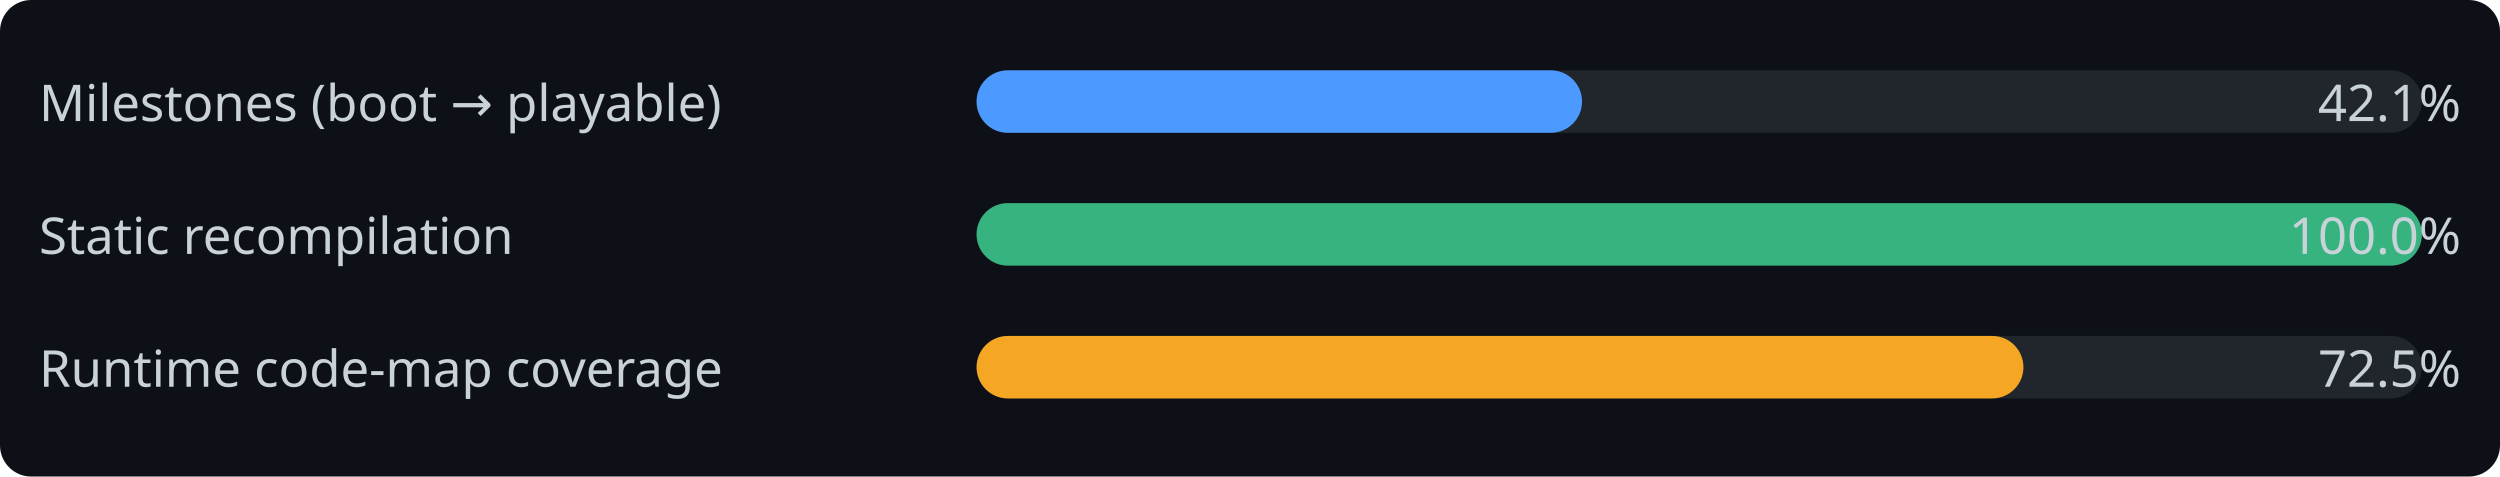
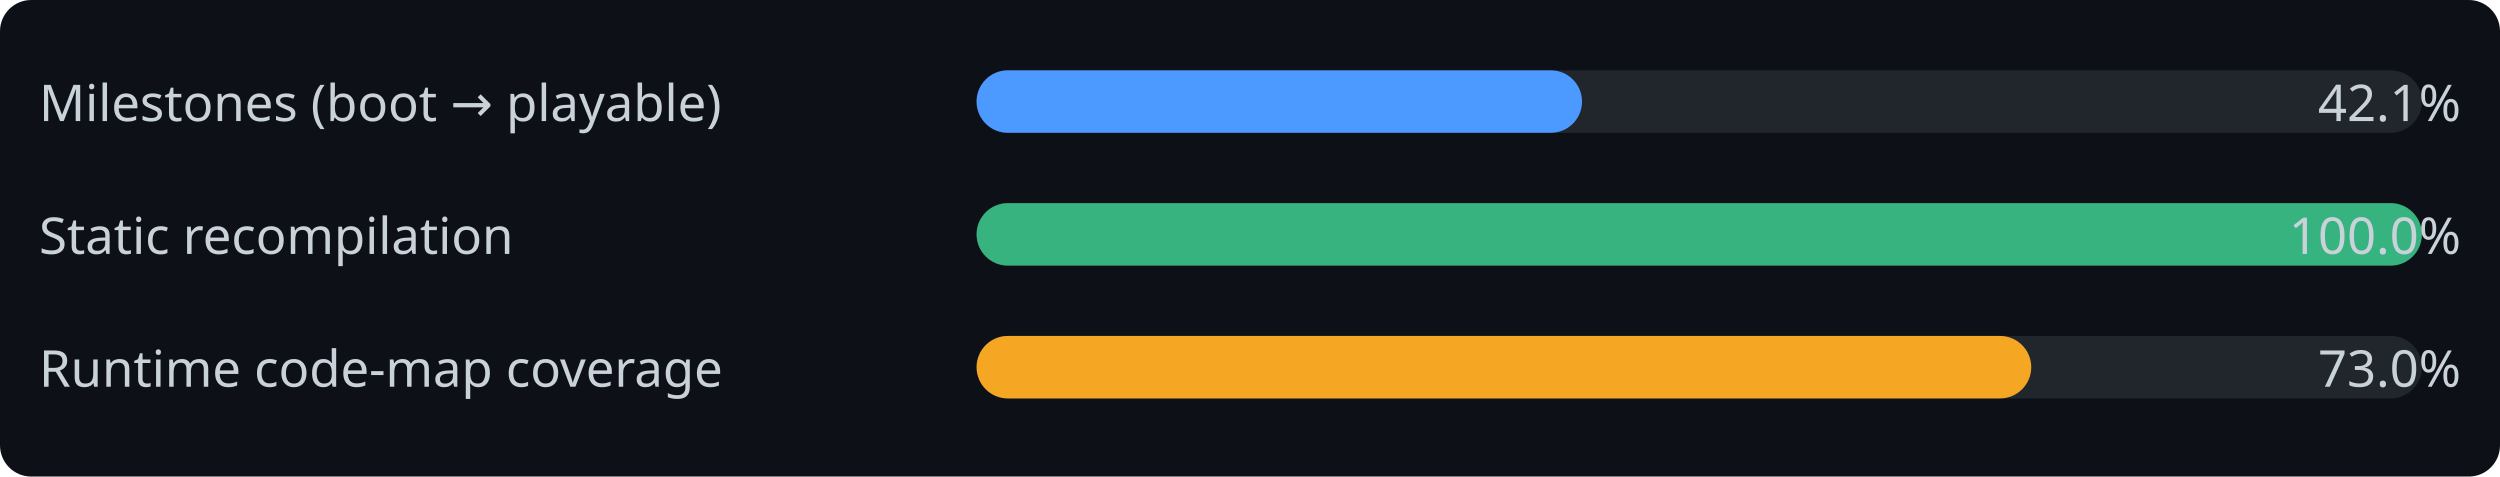
<svg xmlns="http://www.w3.org/2000/svg" width="640" height="122" font-family="Segoe UI, sans-serif">
  <rect width="640" height="122" rx="8" fill="#0d1117" />
  <text x="10" y="31" font-size="13" fill="#c9d1d9">Milestones (boot → playable)</text>
  <rect x="250" y="18" width="370" height="16" rx="8" fill="#21262d" />
  <rect x="250" y="18" width="155" height="16" rx="8" fill="#4c9aff" />
  <text x="630" y="31" font-size="13" fill="#c9d1d9" text-anchor="end">42.1%</text>
  <text x="10" y="65" font-size="13" fill="#c9d1d9">Static recompilation</text>
  <rect x="250" y="52" width="370" height="16" rx="8" fill="#21262d" />
  <rect x="250" y="52" width="370" height="16" rx="8" fill="#36b37e" />
  <text x="630" y="65" font-size="13" fill="#c9d1d9" text-anchor="end">100.0%</text>
  <text x="10" y="99" font-size="13" fill="#c9d1d9">Runtime code-map coverage</text>
  <rect x="250" y="86" width="370" height="16" rx="8" fill="#21262d" />
-   <rect x="250" y="86" width="268" height="16" rx="8" fill="#f5a623" />
-   <text x="630" y="99" font-size="13" fill="#c9d1d9" text-anchor="end">72.5%</text>
+   <rect x="250" y="86" width="270" height="16" rx="8" fill="#f5a623" />
+   <text x="630" y="99" font-size="13" fill="#c9d1d9" text-anchor="end">73.0%</text>
</svg>
